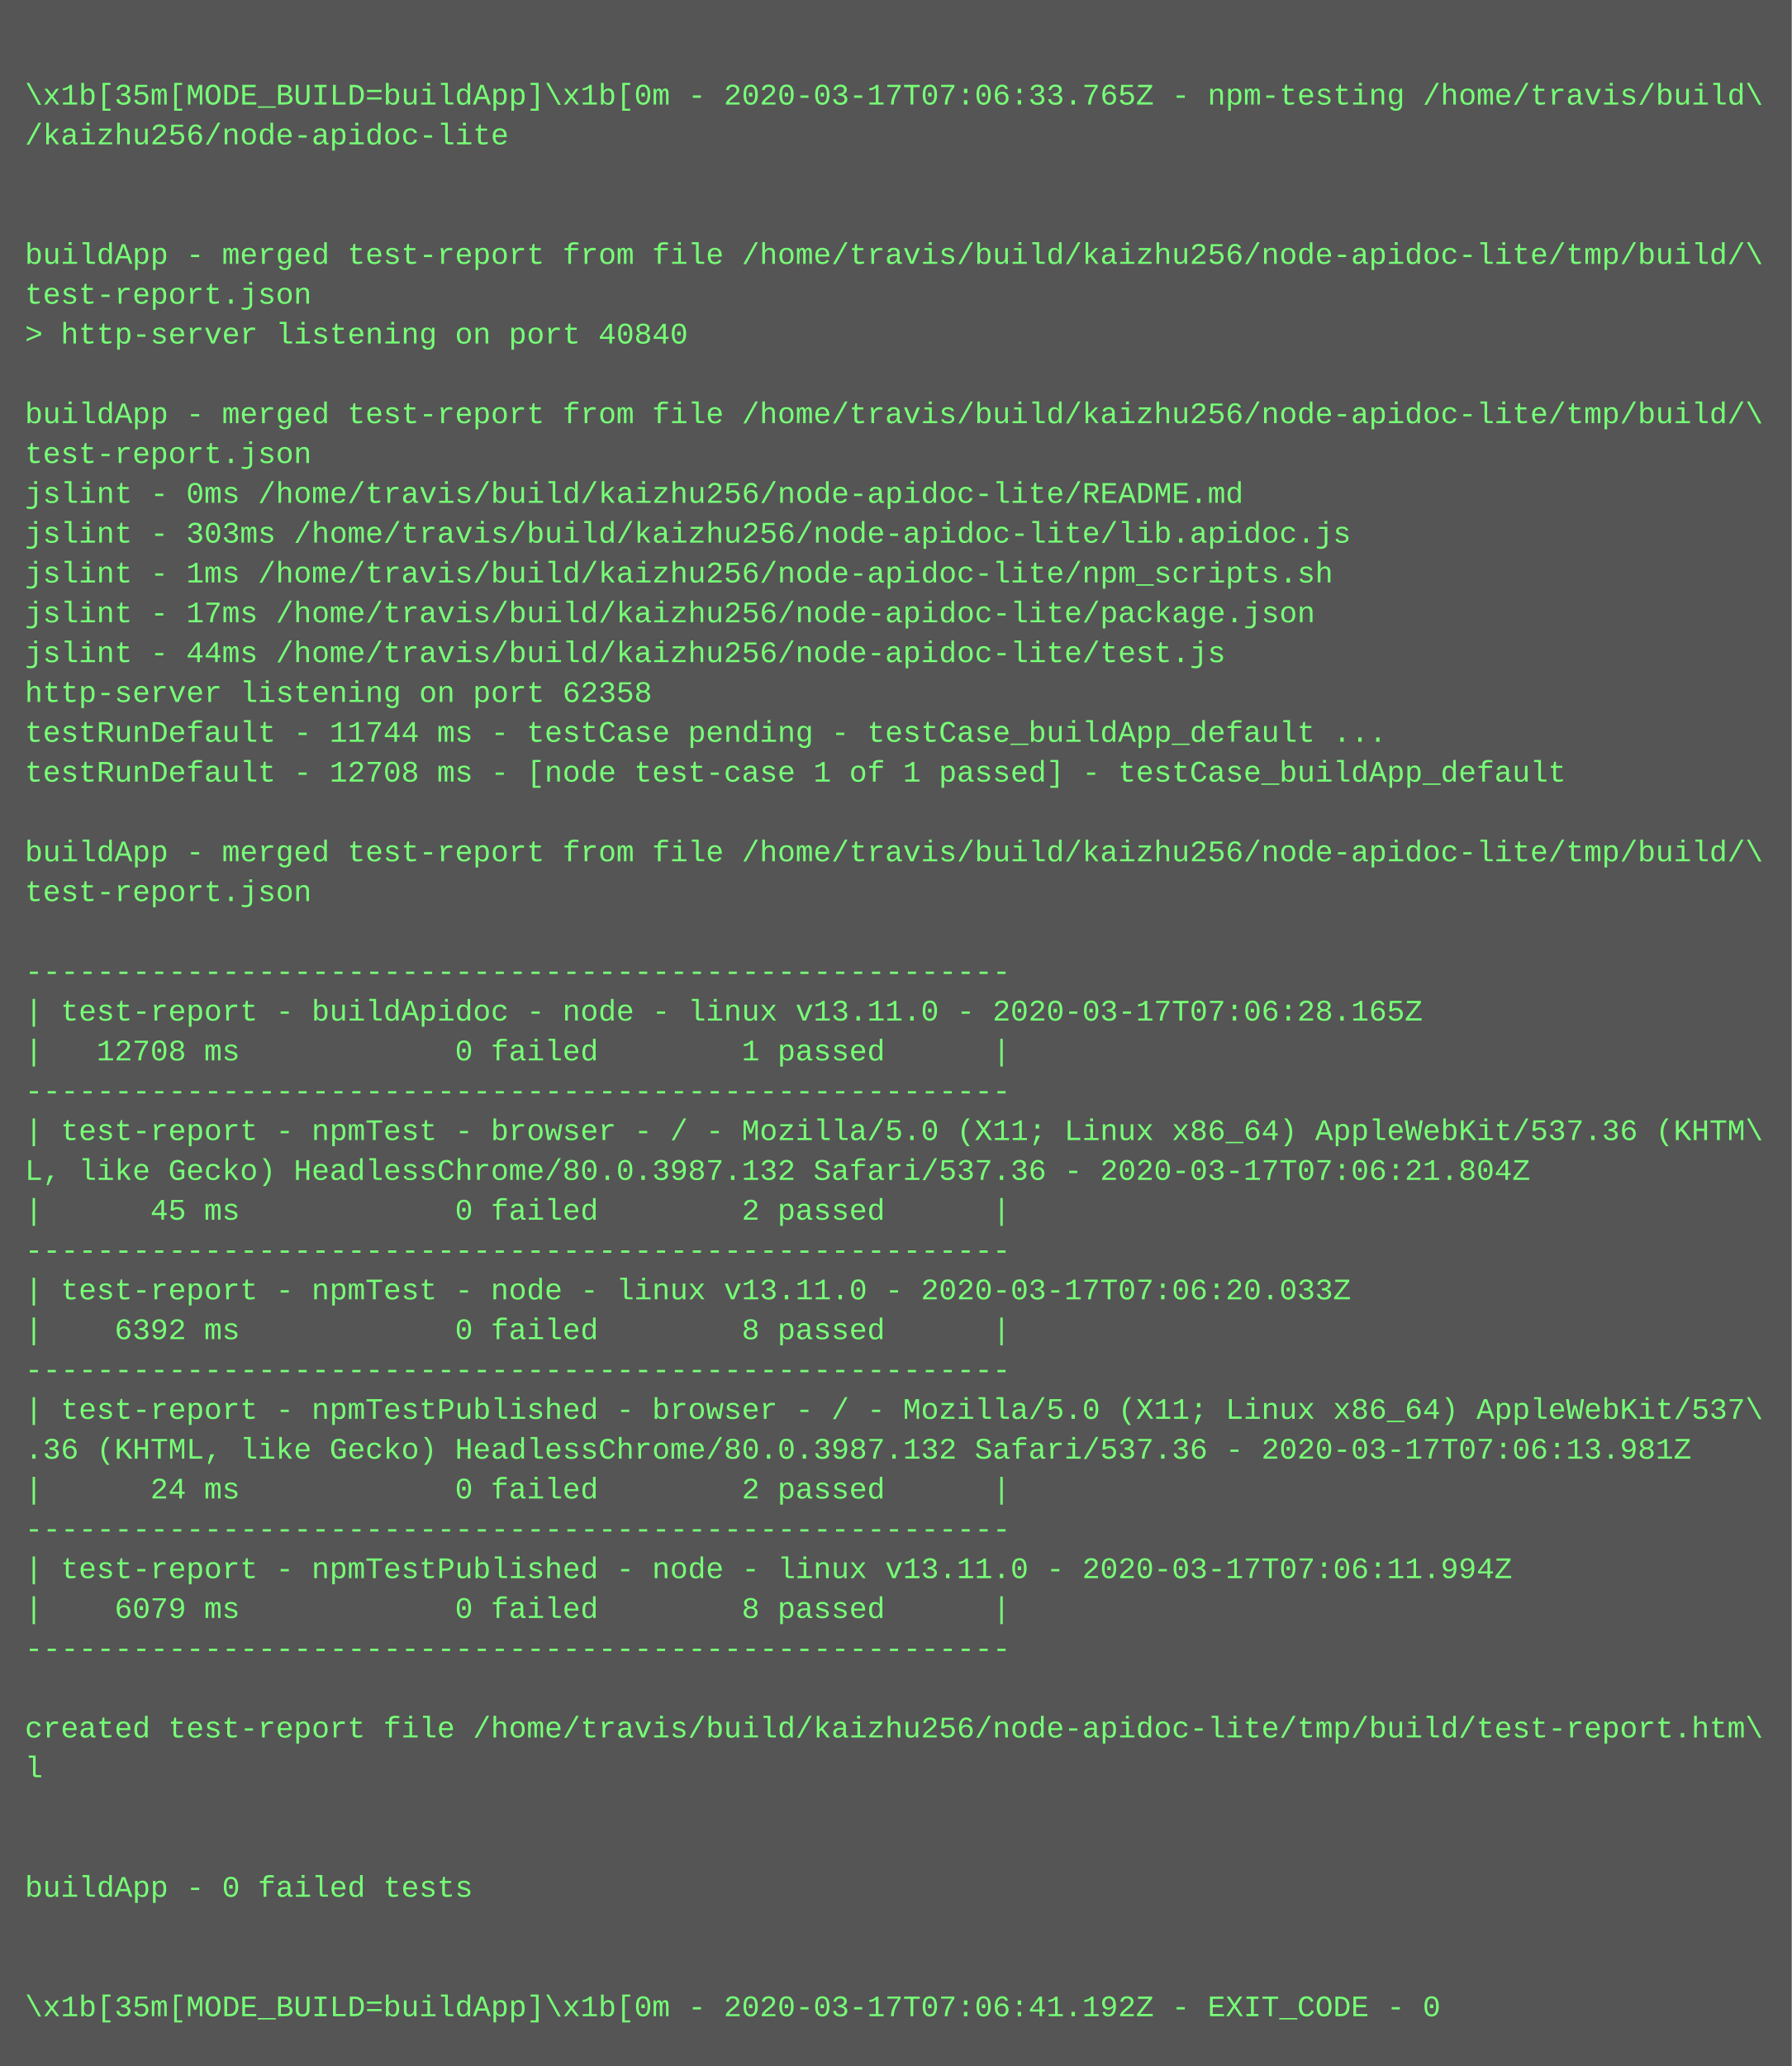
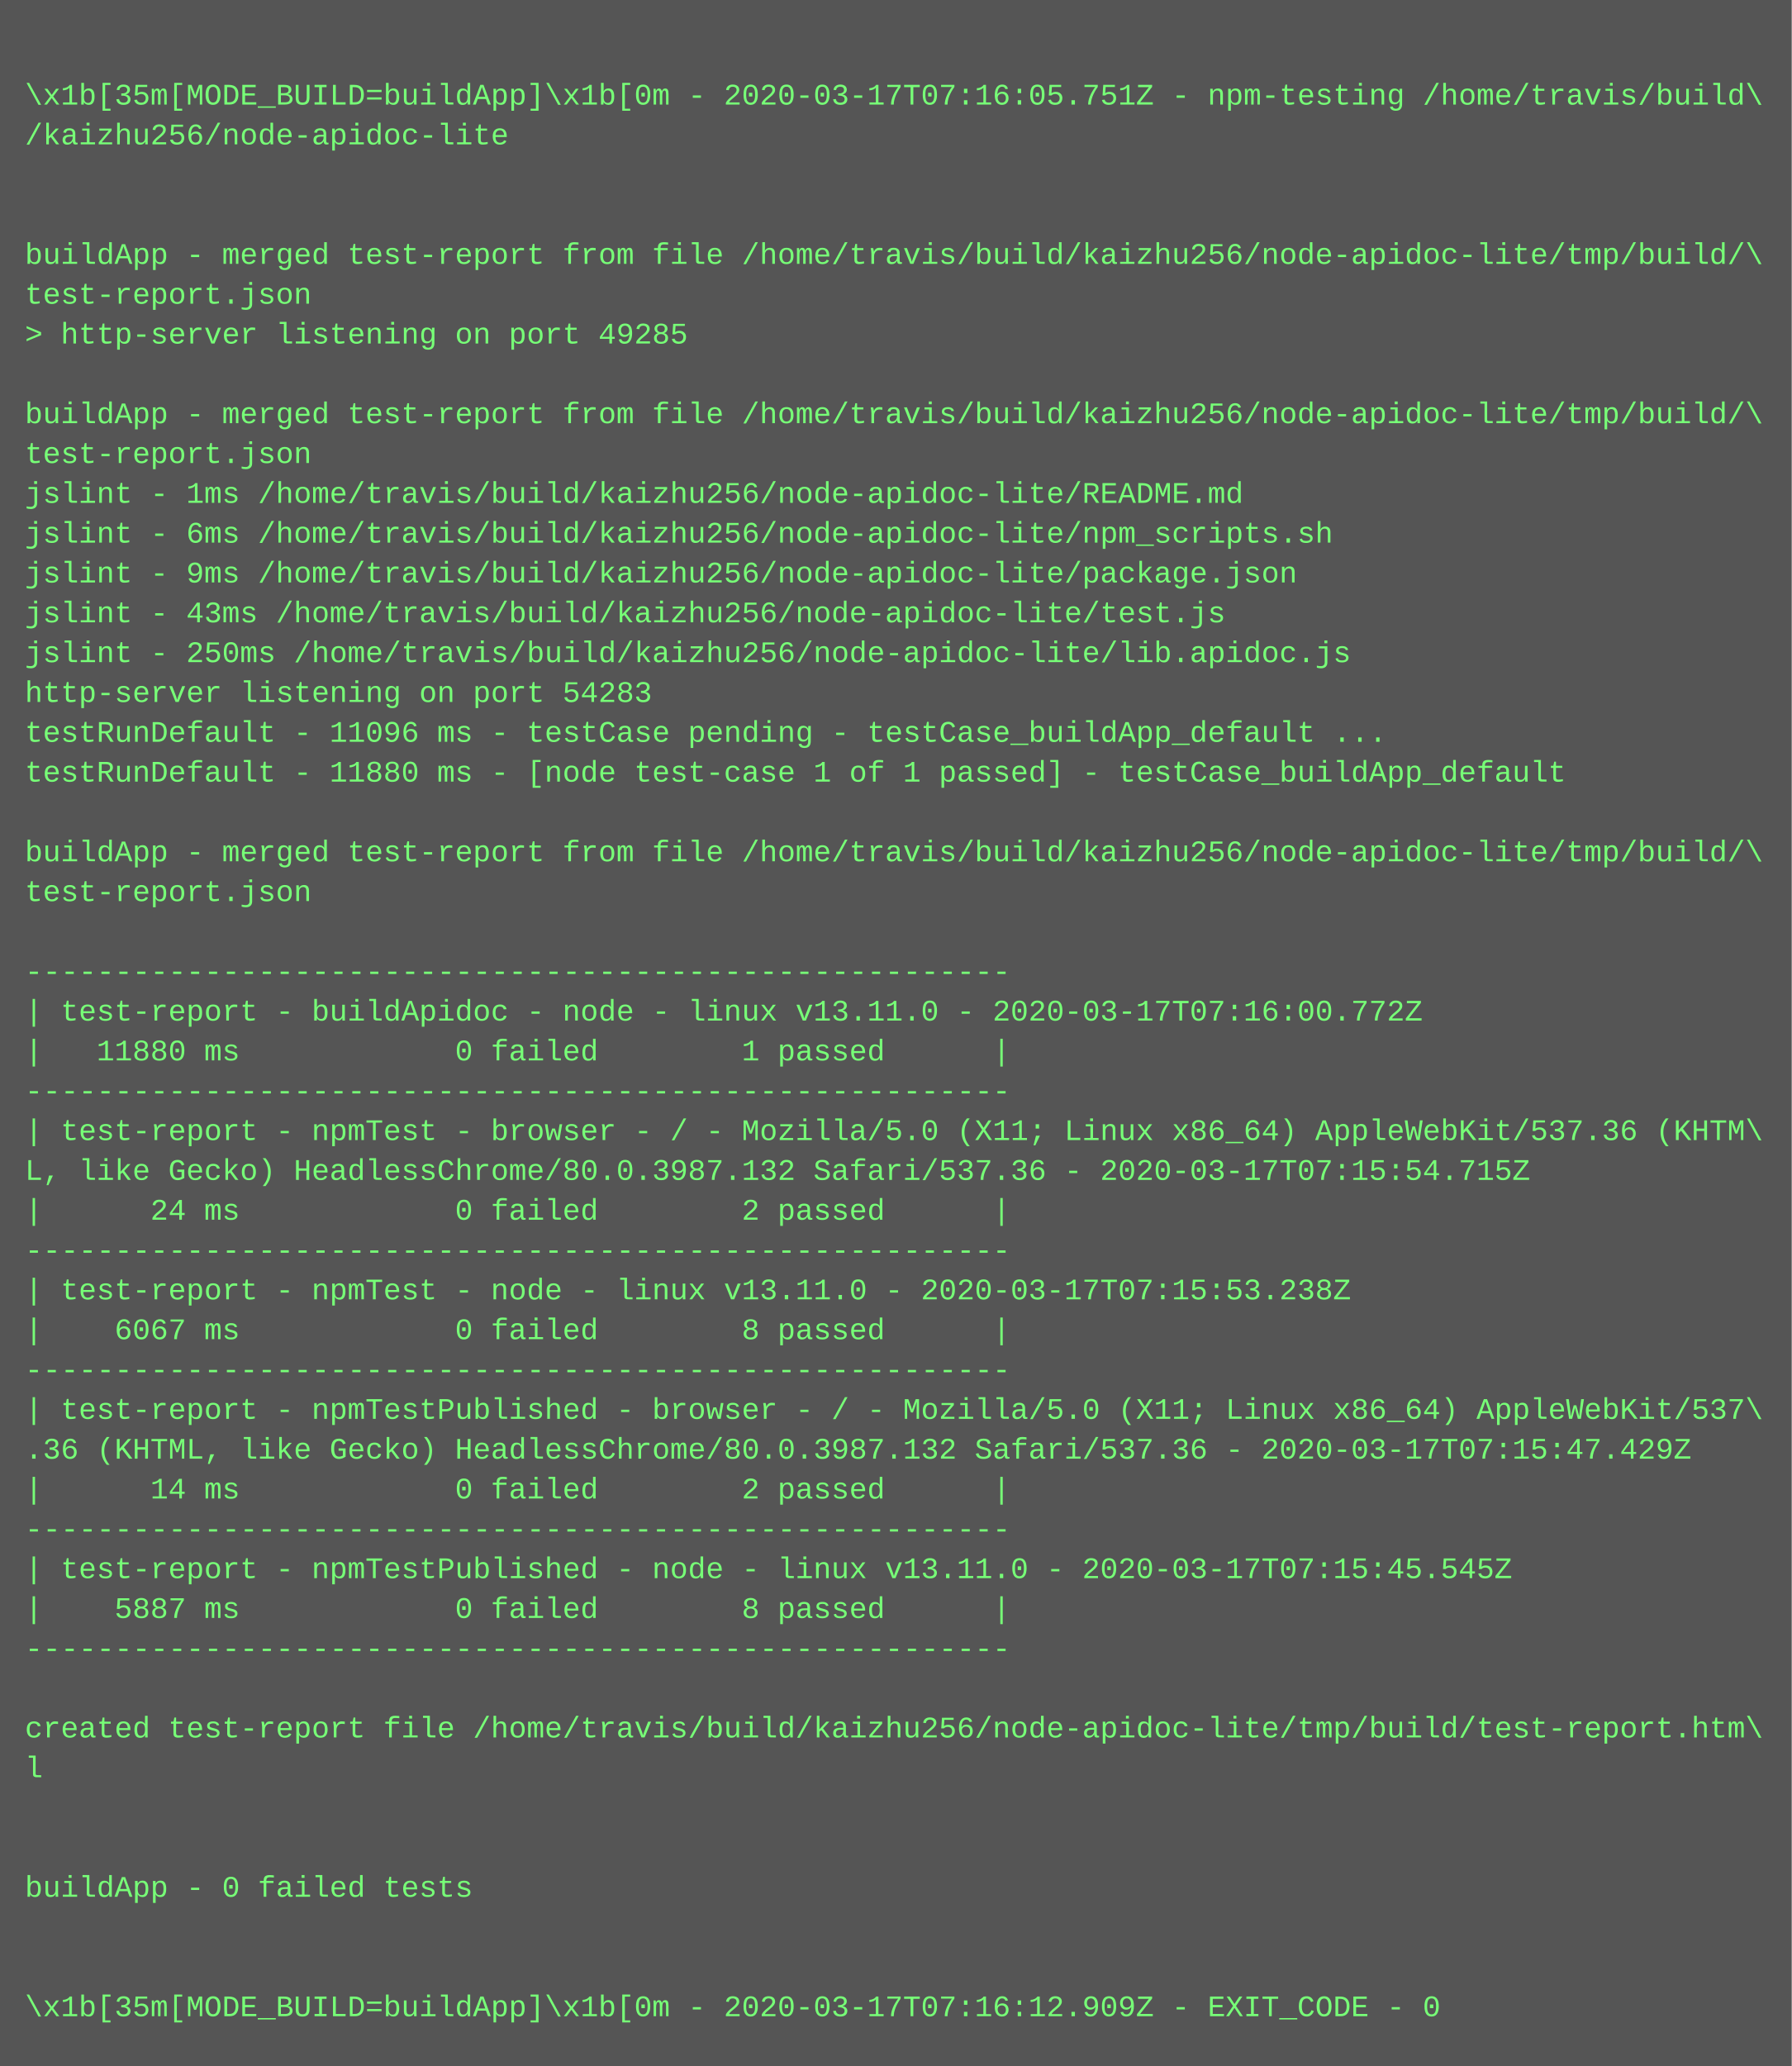
<svg xmlns="http://www.w3.org/2000/svg" height="830" width="720">
  <rect height="830" fill="#555" width="720" />
  <text fill="#7f7" font-family="Courier New" font-size="12" xml:space="preserve">
    <tspan x="10" y="26" />
-     <tspan x="10" y="42">\x1b[35m[MODE_BUILD=buildApp]\x1b[0m - 2020-03-17T07:06:33.765Z - npm-testing /home/travis/build\</tspan>
+     <tspan x="10" y="42">\x1b[35m[MODE_BUILD=buildApp]\x1b[0m - 2020-03-17T07:16:05.751Z - npm-testing /home/travis/build\</tspan>
    <tspan x="10" y="58">/kaizhu256/node-apidoc-lite</tspan>
    <tspan x="10" y="74" />
    <tspan x="10" y="90" />
    <tspan x="10" y="106">buildApp - merged test-report from file /home/travis/build/kaizhu256/node-apidoc-lite/tmp/build/\</tspan>
    <tspan x="10" y="122">test-report.json</tspan>
-     <tspan x="10" y="138">&gt; http-server listening on port 40840</tspan>
+     <tspan x="10" y="138">&gt; http-server listening on port 49285</tspan>
    <tspan x="10" y="154" />
    <tspan x="10" y="170">buildApp - merged test-report from file /home/travis/build/kaizhu256/node-apidoc-lite/tmp/build/\</tspan>
    <tspan x="10" y="186">test-report.json</tspan>
-     <tspan x="10" y="202">jslint - 0ms /home/travis/build/kaizhu256/node-apidoc-lite/README.md</tspan>
-     <tspan x="10" y="218">jslint - 303ms /home/travis/build/kaizhu256/node-apidoc-lite/lib.apidoc.js</tspan>
-     <tspan x="10" y="234">jslint - 1ms /home/travis/build/kaizhu256/node-apidoc-lite/npm_scripts.sh</tspan>
-     <tspan x="10" y="250">jslint - 17ms /home/travis/build/kaizhu256/node-apidoc-lite/package.json</tspan>
-     <tspan x="10" y="266">jslint - 44ms /home/travis/build/kaizhu256/node-apidoc-lite/test.js</tspan>
-     <tspan x="10" y="282">http-server listening on port 62358</tspan>
-     <tspan x="10" y="298">testRunDefault - 11744 ms - testCase pending - testCase_buildApp_default ...</tspan>
-     <tspan x="10" y="314">testRunDefault - 12708 ms - [node test-case 1 of 1 passed] - testCase_buildApp_default</tspan>
+     <tspan x="10" y="202">jslint - 1ms /home/travis/build/kaizhu256/node-apidoc-lite/README.md</tspan>
+     <tspan x="10" y="218">jslint - 6ms /home/travis/build/kaizhu256/node-apidoc-lite/npm_scripts.sh</tspan>
+     <tspan x="10" y="234">jslint - 9ms /home/travis/build/kaizhu256/node-apidoc-lite/package.json</tspan>
+     <tspan x="10" y="250">jslint - 43ms /home/travis/build/kaizhu256/node-apidoc-lite/test.js</tspan>
+     <tspan x="10" y="266">jslint - 250ms /home/travis/build/kaizhu256/node-apidoc-lite/lib.apidoc.js</tspan>
+     <tspan x="10" y="282">http-server listening on port 54283</tspan>
+     <tspan x="10" y="298">testRunDefault - 11096 ms - testCase pending - testCase_buildApp_default ...</tspan>
+     <tspan x="10" y="314">testRunDefault - 11880 ms - [node test-case 1 of 1 passed] - testCase_buildApp_default</tspan>
    <tspan x="10" y="330" />
    <tspan x="10" y="346">buildApp - merged test-report from file /home/travis/build/kaizhu256/node-apidoc-lite/tmp/build/\</tspan>
    <tspan x="10" y="362">test-report.json</tspan>
    <tspan x="10" y="378" />
    <tspan x="10" y="394">-------------------------------------------------------</tspan>
-     <tspan x="10" y="410">| test-report - buildApidoc - node - linux v13.11.0 - 2020-03-17T07:06:28.165Z</tspan>
-     <tspan x="10" y="426">|   12708 ms            0 failed        1 passed      |</tspan>
+     <tspan x="10" y="410">| test-report - buildApidoc - node - linux v13.11.0 - 2020-03-17T07:16:00.772Z</tspan>
+     <tspan x="10" y="426">|   11880 ms            0 failed        1 passed      |</tspan>
    <tspan x="10" y="442">-------------------------------------------------------</tspan>
    <tspan x="10" y="458">| test-report - npmTest - browser - / - Mozilla/5.0 (X11; Linux x86_64) AppleWebKit/537.36 (KHTM\</tspan>
-     <tspan x="10" y="474">L, like Gecko) HeadlessChrome/80.0.3987.132 Safari/537.36 - 2020-03-17T07:06:21.804Z</tspan>
-     <tspan x="10" y="490">|      45 ms            0 failed        2 passed      |</tspan>
+     <tspan x="10" y="474">L, like Gecko) HeadlessChrome/80.0.3987.132 Safari/537.36 - 2020-03-17T07:15:54.715Z</tspan>
+     <tspan x="10" y="490">|      24 ms            0 failed        2 passed      |</tspan>
    <tspan x="10" y="506">-------------------------------------------------------</tspan>
-     <tspan x="10" y="522">| test-report - npmTest - node - linux v13.11.0 - 2020-03-17T07:06:20.033Z</tspan>
-     <tspan x="10" y="538">|    6392 ms            0 failed        8 passed      |</tspan>
+     <tspan x="10" y="522">| test-report - npmTest - node - linux v13.11.0 - 2020-03-17T07:15:53.238Z</tspan>
+     <tspan x="10" y="538">|    6067 ms            0 failed        8 passed      |</tspan>
    <tspan x="10" y="554">-------------------------------------------------------</tspan>
    <tspan x="10" y="570">| test-report - npmTestPublished - browser - / - Mozilla/5.0 (X11; Linux x86_64) AppleWebKit/537\</tspan>
-     <tspan x="10" y="586">.36 (KHTML, like Gecko) HeadlessChrome/80.0.3987.132 Safari/537.36 - 2020-03-17T07:06:13.981Z</tspan>
-     <tspan x="10" y="602">|      24 ms            0 failed        2 passed      |</tspan>
+     <tspan x="10" y="586">.36 (KHTML, like Gecko) HeadlessChrome/80.0.3987.132 Safari/537.36 - 2020-03-17T07:15:47.429Z</tspan>
+     <tspan x="10" y="602">|      14 ms            0 failed        2 passed      |</tspan>
    <tspan x="10" y="618">-------------------------------------------------------</tspan>
-     <tspan x="10" y="634">| test-report - npmTestPublished - node - linux v13.11.0 - 2020-03-17T07:06:11.994Z</tspan>
-     <tspan x="10" y="650">|    6079 ms            0 failed        8 passed      |</tspan>
+     <tspan x="10" y="634">| test-report - npmTestPublished - node - linux v13.11.0 - 2020-03-17T07:15:45.545Z</tspan>
+     <tspan x="10" y="650">|    5887 ms            0 failed        8 passed      |</tspan>
    <tspan x="10" y="666">-------------------------------------------------------</tspan>
    <tspan x="10" y="682" />
    <tspan x="10" y="698">created test-report file /home/travis/build/kaizhu256/node-apidoc-lite/tmp/build/test-report.htm\</tspan>
    <tspan x="10" y="714">l</tspan>
    <tspan x="10" y="730" />
    <tspan x="10" y="746" />
    <tspan x="10" y="762">buildApp - 0 failed tests</tspan>
    <tspan x="10" y="778" />
    <tspan x="10" y="794" />
-     <tspan x="10" y="810">\x1b[35m[MODE_BUILD=buildApp]\x1b[0m - 2020-03-17T07:06:41.192Z - EXIT_CODE - 0</tspan>
+     <tspan x="10" y="810">\x1b[35m[MODE_BUILD=buildApp]\x1b[0m - 2020-03-17T07:16:12.909Z - EXIT_CODE - 0</tspan>
  </text>
</svg>
